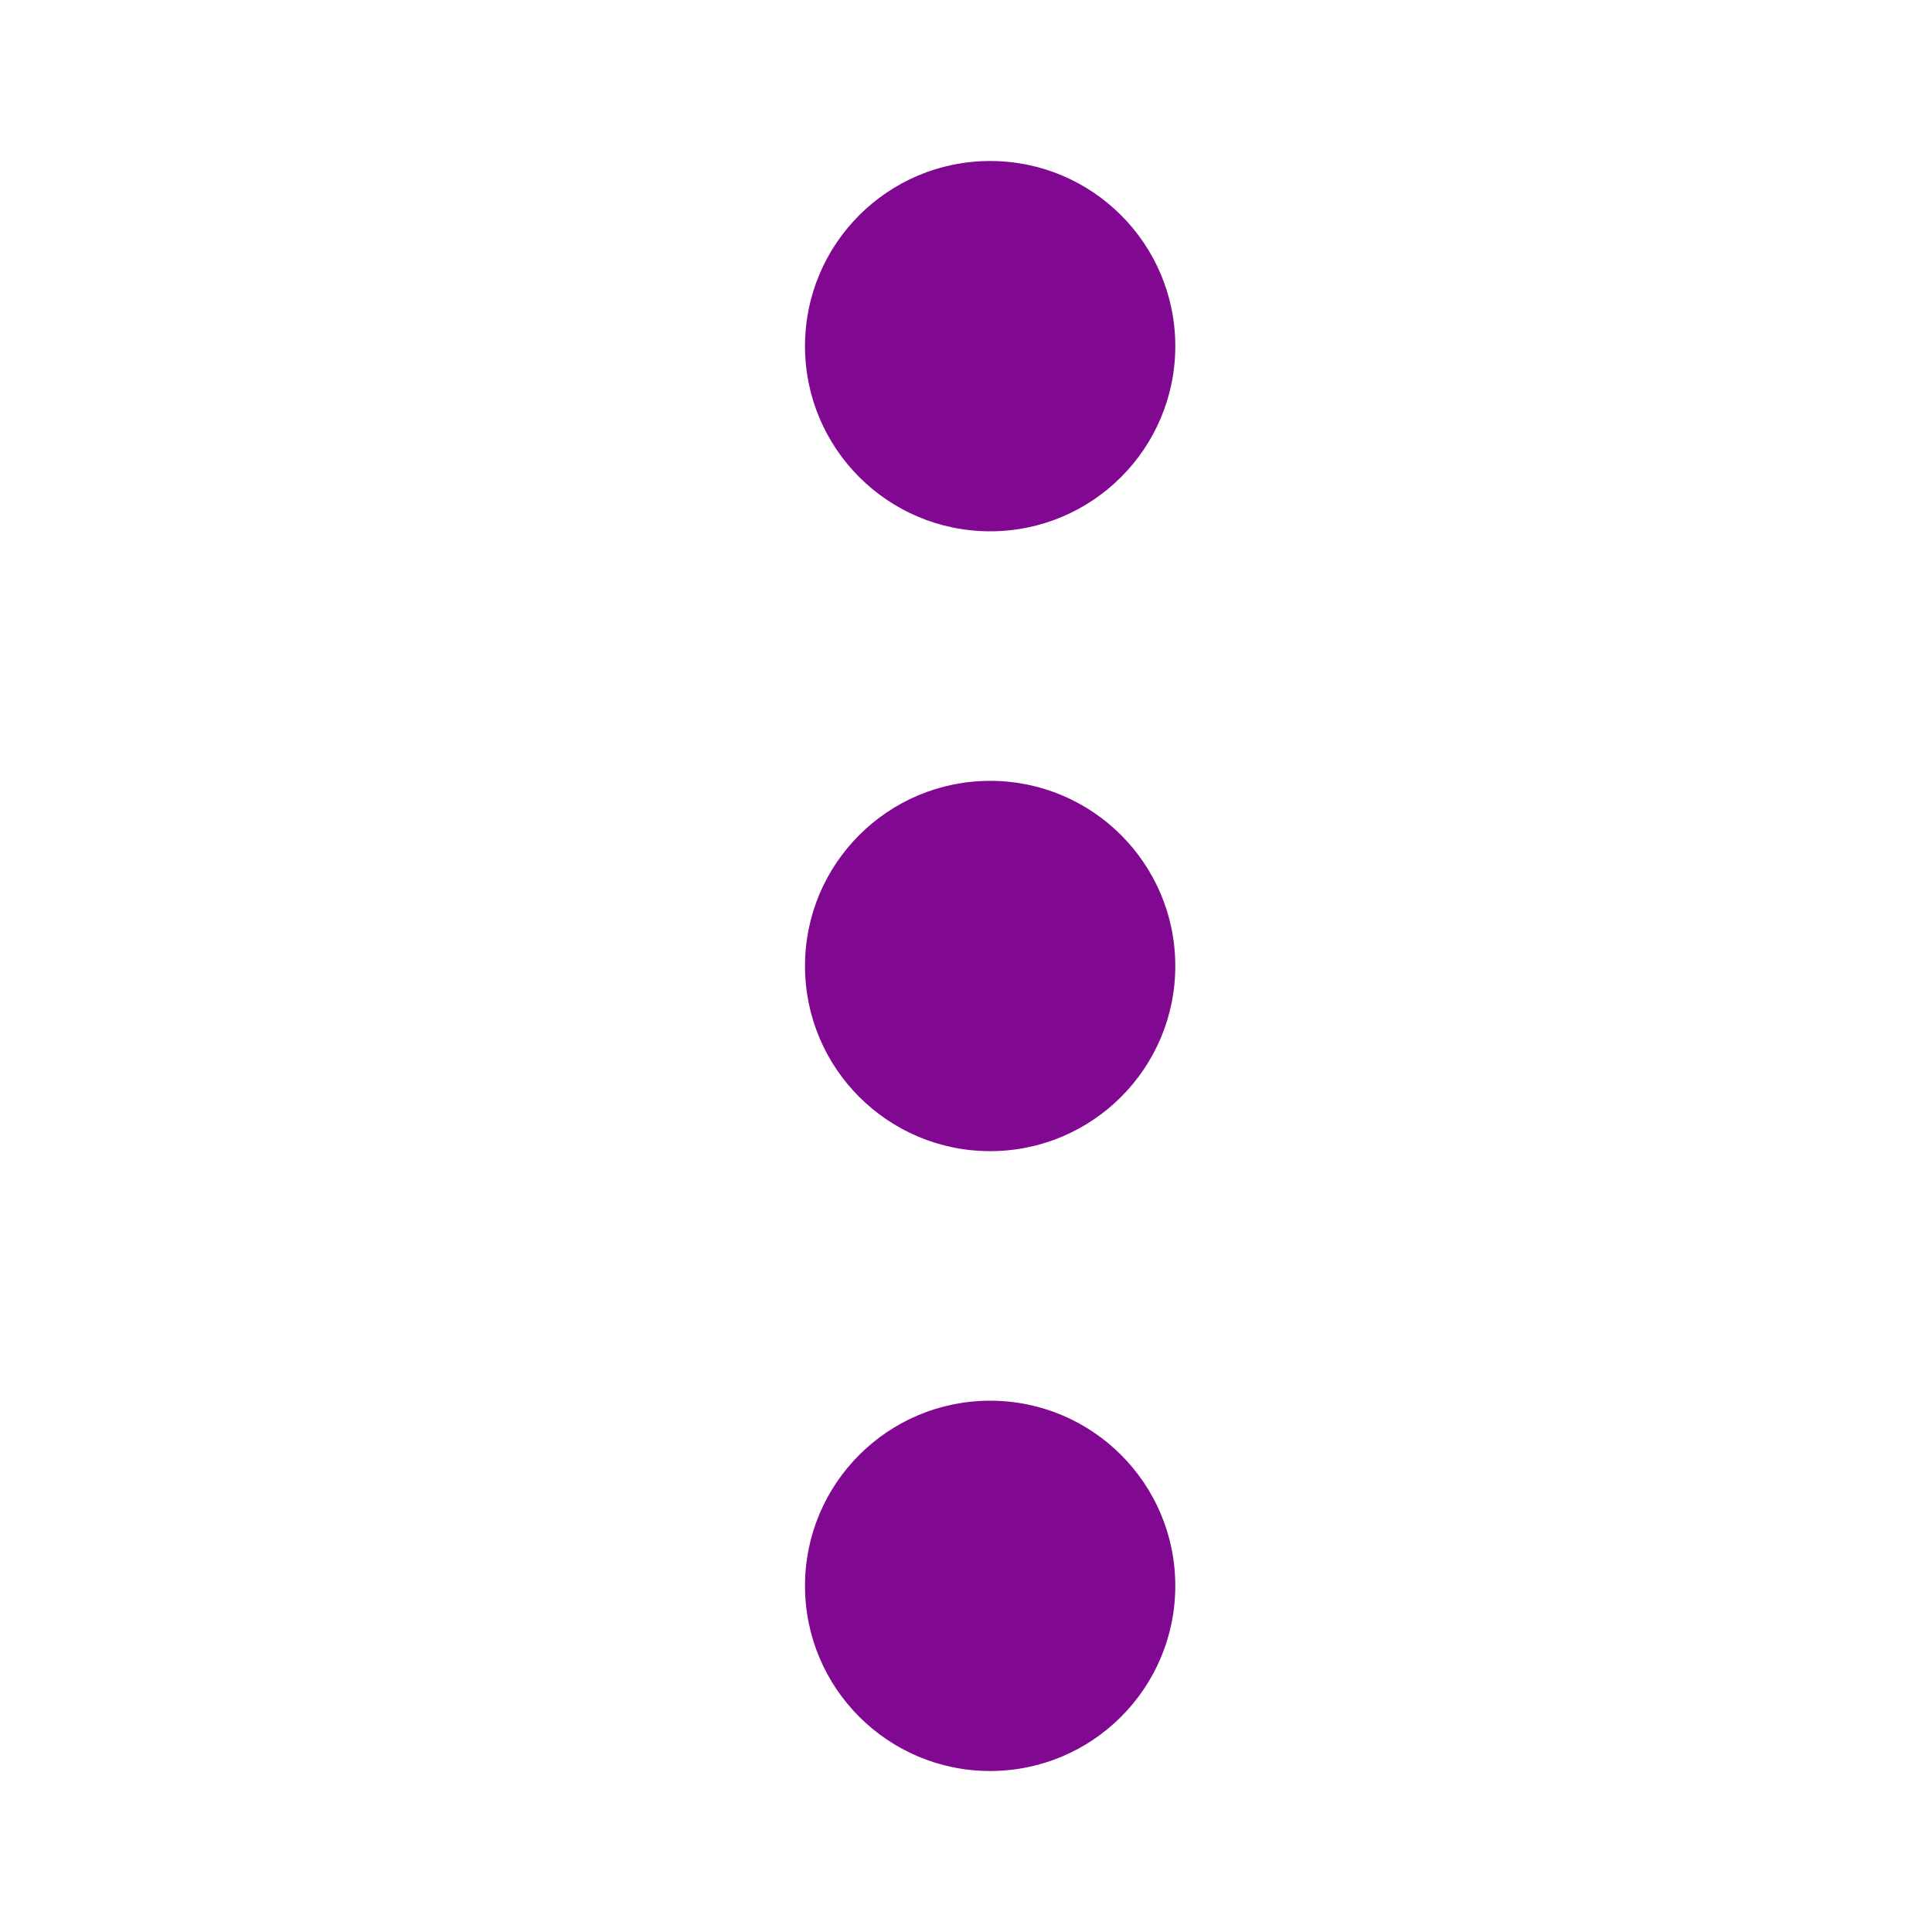
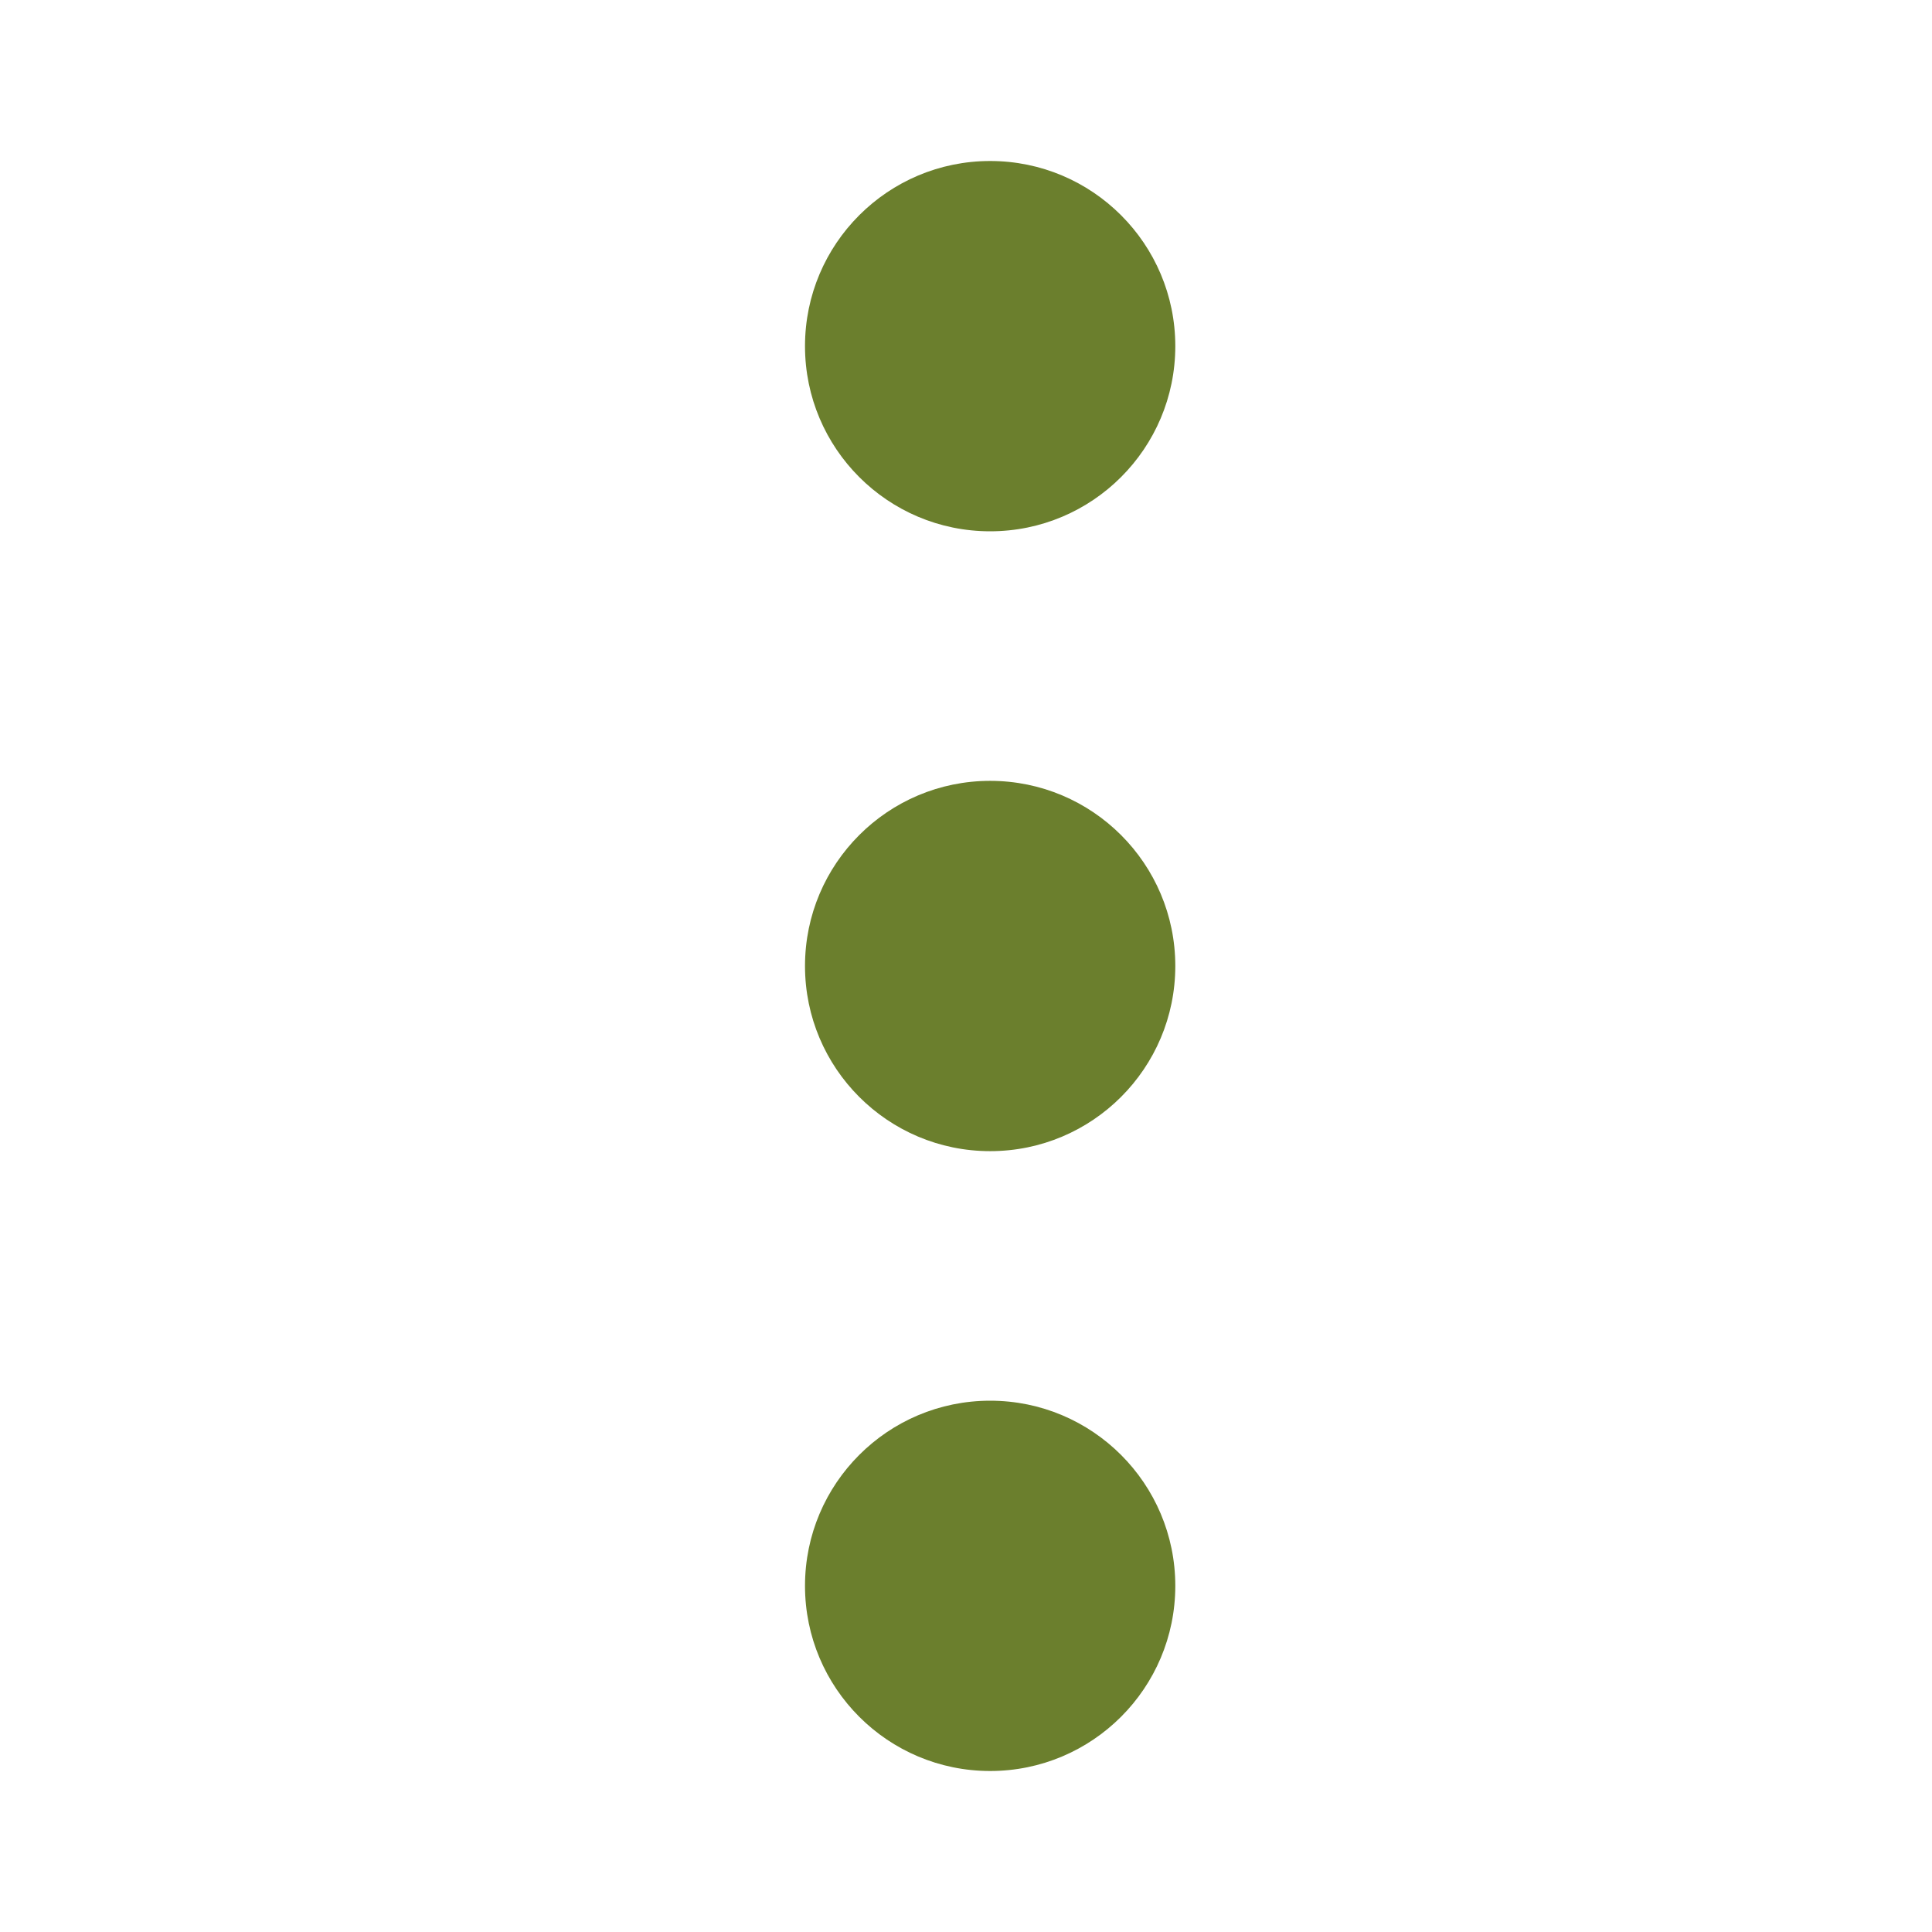
<svg xmlns="http://www.w3.org/2000/svg" version="1.1" id="svg12" x="0px" y="0px" viewBox="0 0 24 24" style="enable-background:new 0 0 24 24;" xml:space="preserve">
  <style type="text/css">
- 	.st0{fill:#810890;}
+ 	.st0{fill:#6b7f2d;}
	.st1{fill:none;}
</style>
  <g id="ic-menu-hover" transform="translate(-1305 -403.703)">
    <g id="Group_8259" transform="matrix(1,0,0,-1,1315,425.703)">
      <circle id="Ellipse_34" class="st0" cx="2.3" cy="2.3" r="2.3" />
      <circle id="Ellipse_35" class="st0" cx="2.3" cy="17.7" r="2.3" />
      <circle id="Ellipse_36" class="st0" cx="2.3" cy="10" r="2.3" />
    </g>
    <path id="Rectangle_3773" class="st1" d="M1305,403.7h24v24h-24V403.7z" />
  </g>
</svg>
